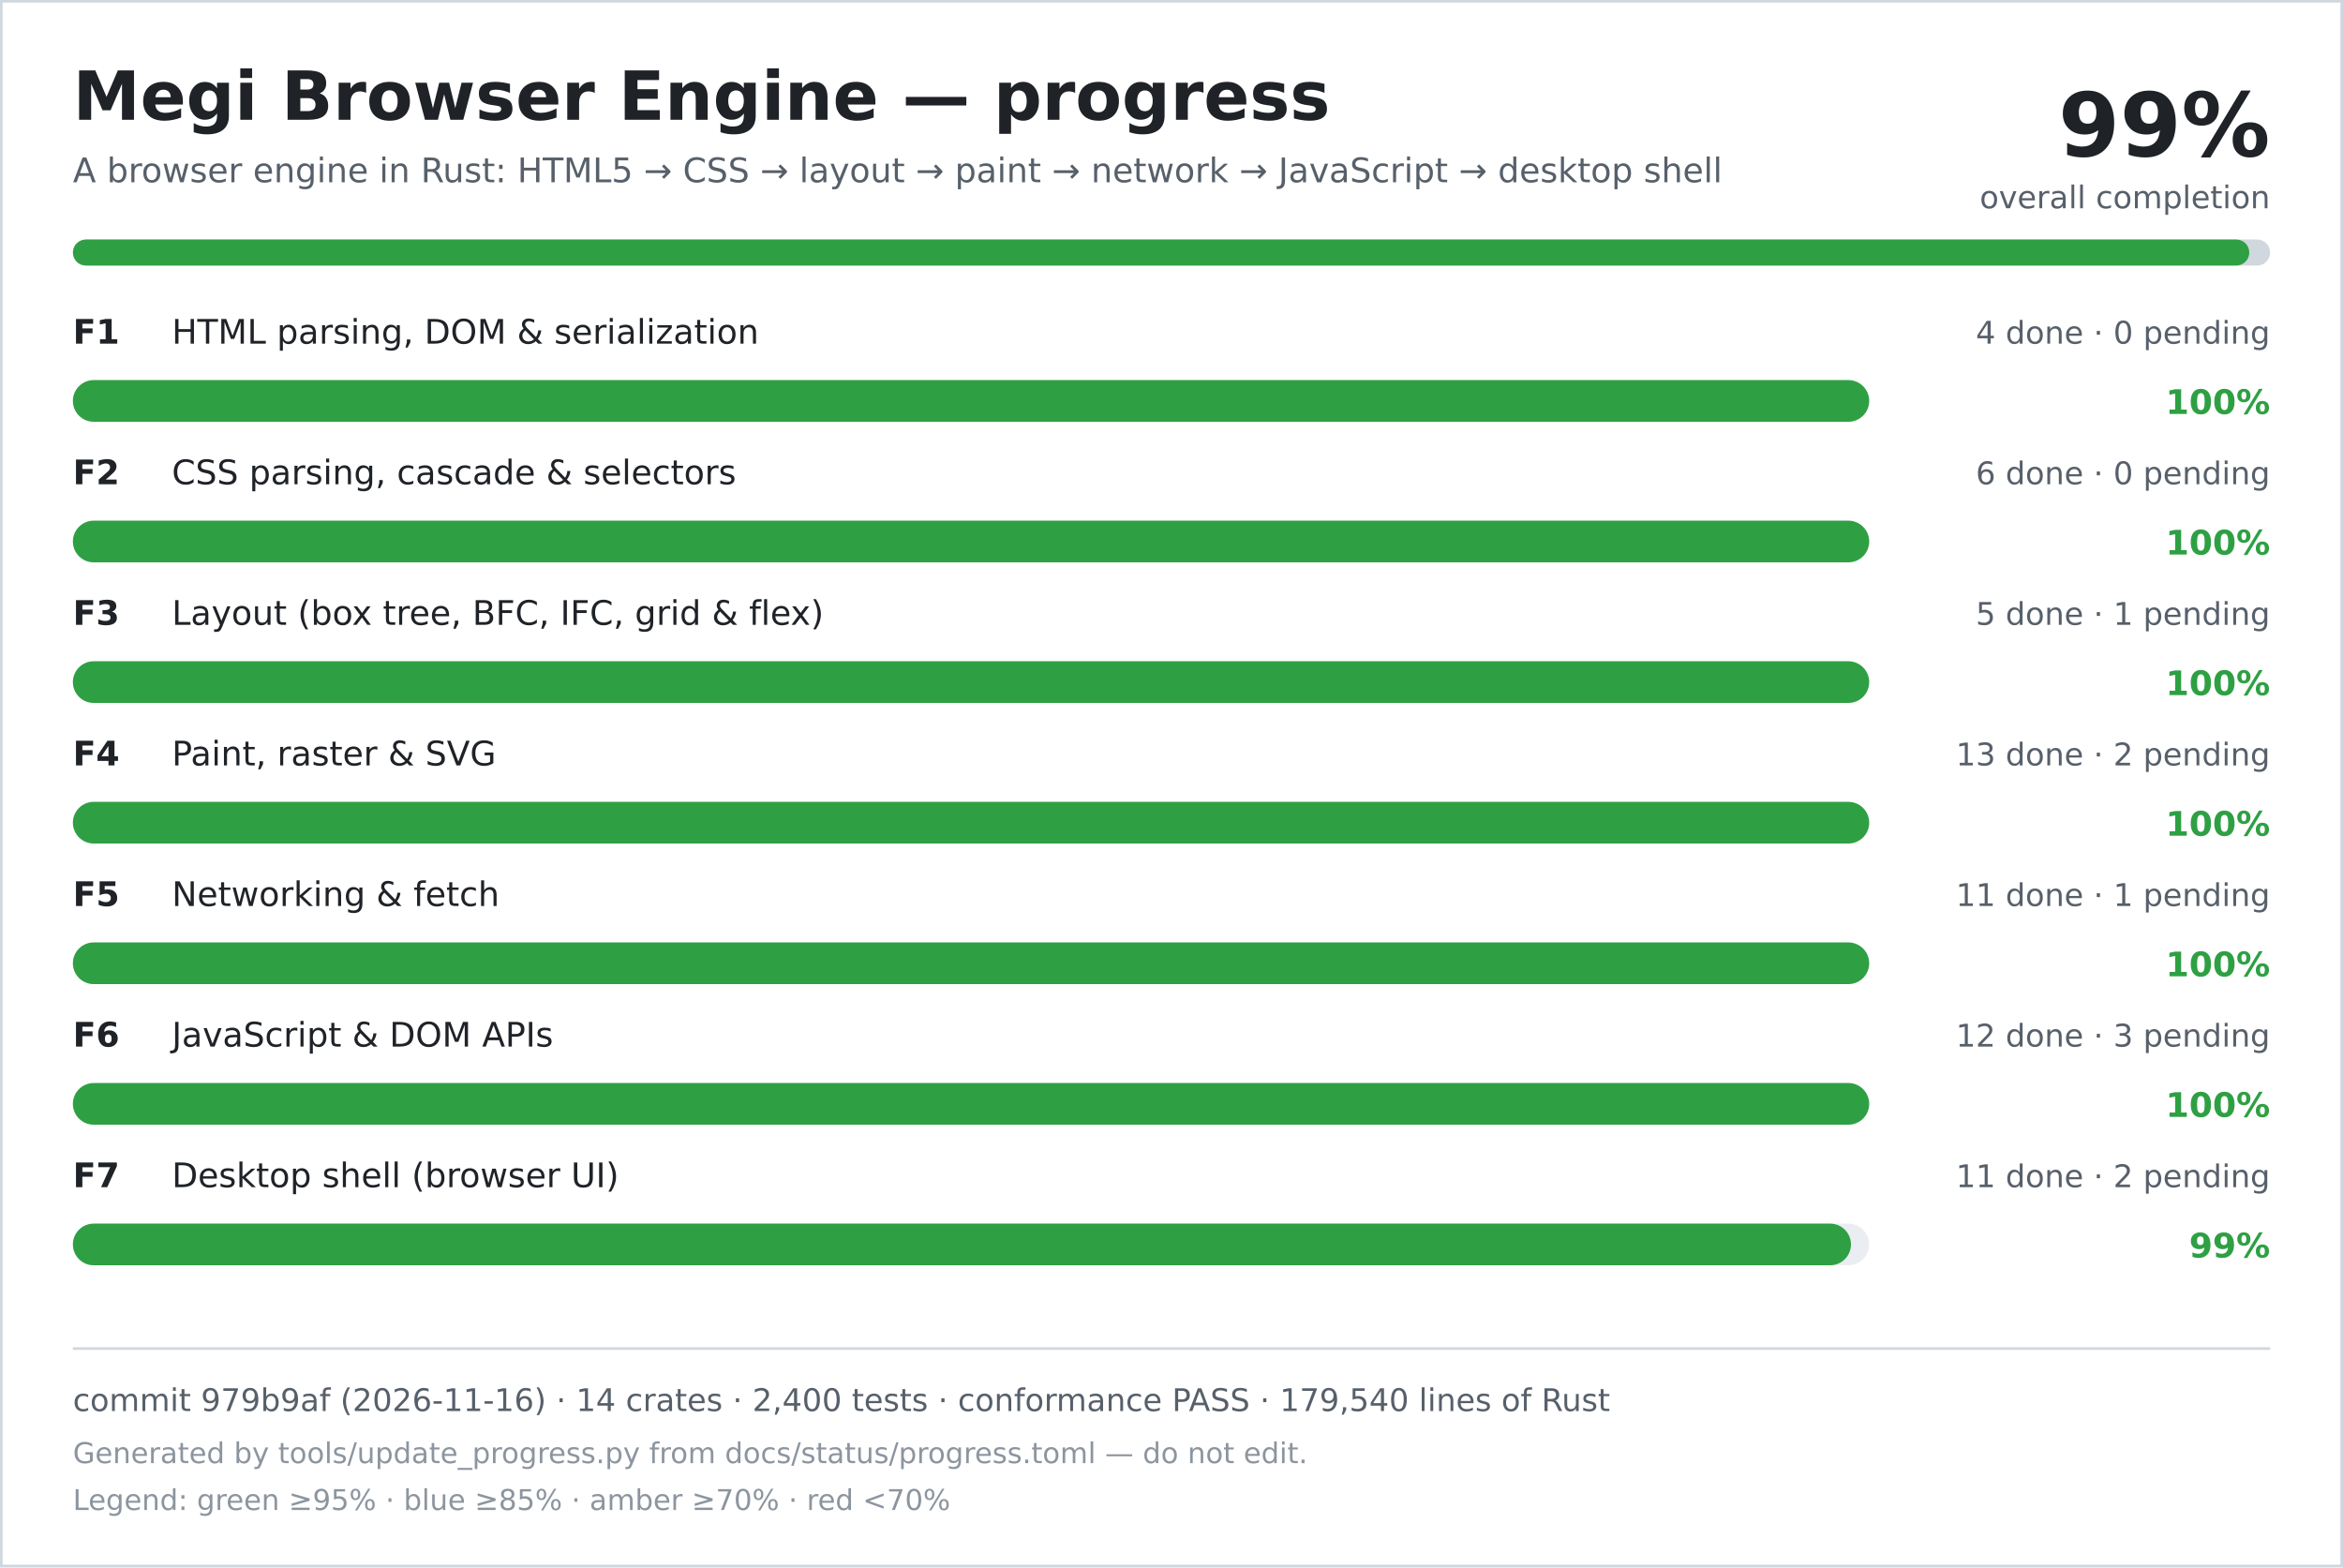
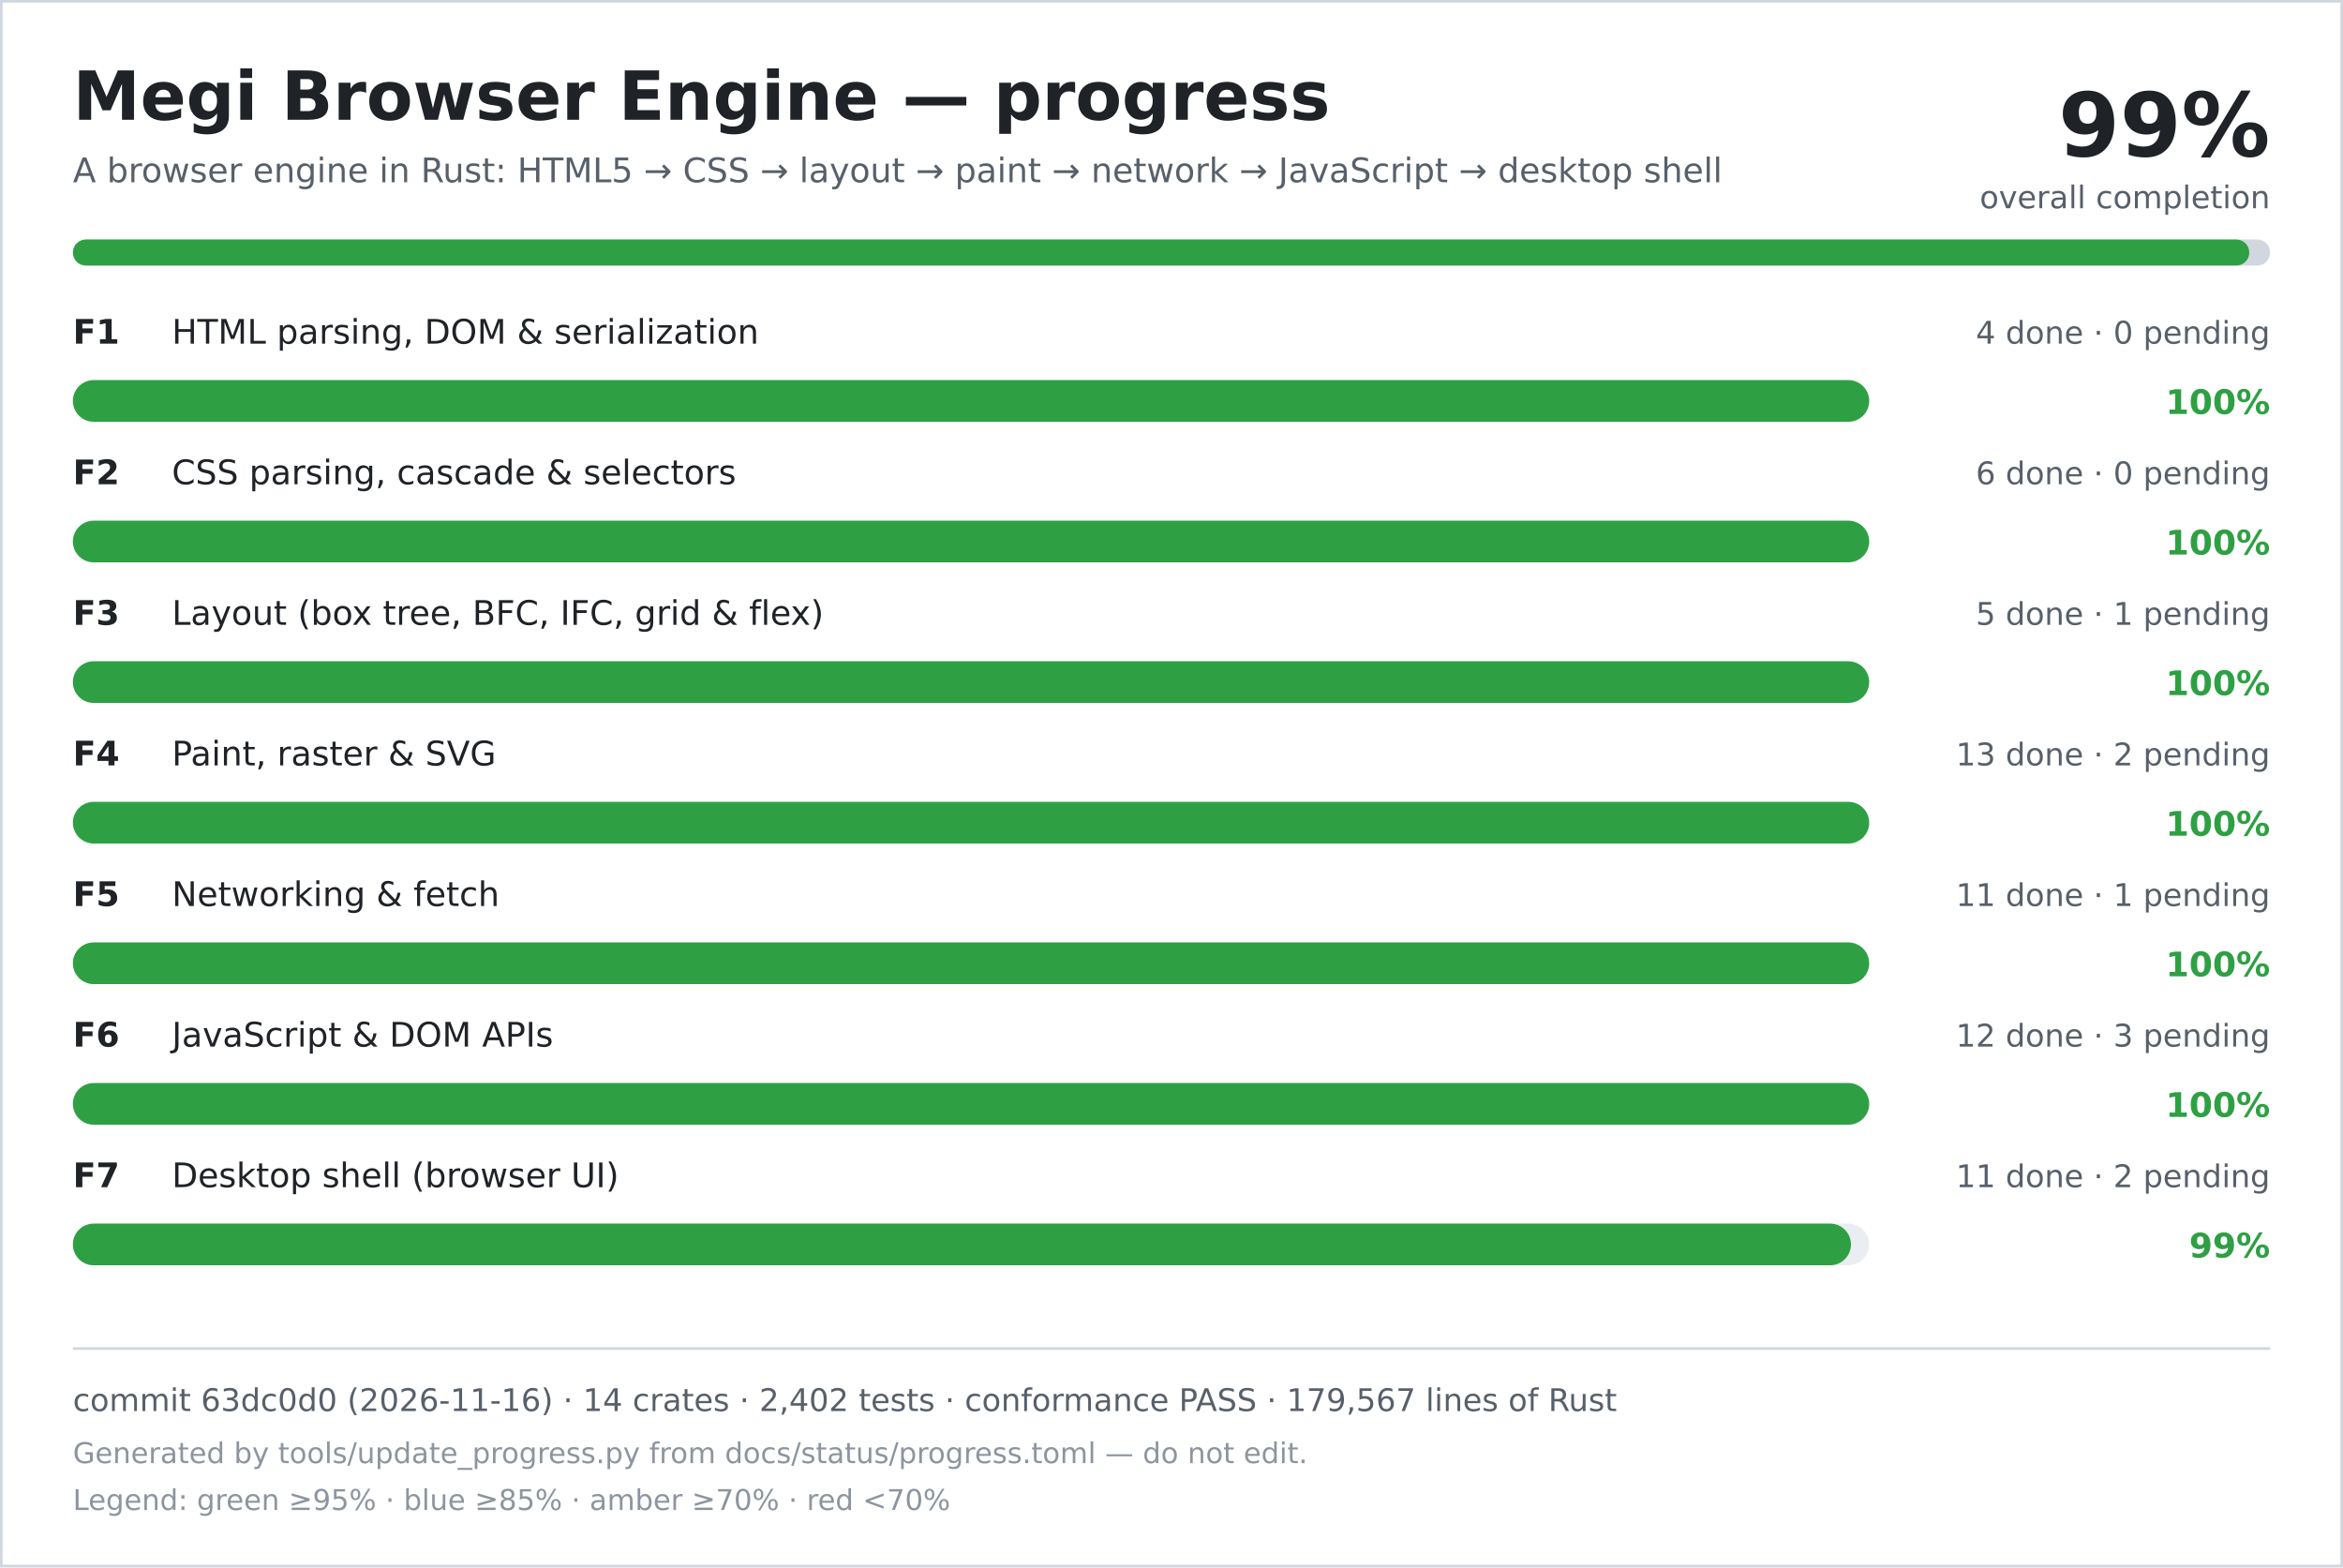
<svg xmlns="http://www.w3.org/2000/svg" width="900" height="602" viewBox="0 0 900 602" role="img" aria-labelledby="title desc">
  <rect width="900" height="602" fill="#ffffff" />
  <rect x="0.5" y="0.5" width="899" height="601" fill="none" stroke="#d0d7de" />
  <text x="28" y="46" font-family="DejaVu Sans, Verdana, sans-serif" font-size="26" font-weight="700" fill="#1f2328">Megi Browser Engine — progress</text>
  <text x="28" y="70" font-family="DejaVu Sans, Verdana, sans-serif" font-size="13" fill="#57606a">A browser engine in Rust: HTML5 → CSS → layout → paint → network → JavaScript → desktop shell</text>
  <text x="872" y="60" text-anchor="end" font-family="DejaVu Sans, Verdana, sans-serif" font-size="34" font-weight="700" fill="#1f2328">99%</text>
  <text x="872" y="80" text-anchor="end" font-family="DejaVu Sans, Verdana, sans-serif" font-size="12" fill="#57606a">overall completion</text>
  <rect x="28" y="92" width="844" height="10" rx="5" fill="#d0d7de" />
  <rect x="28" y="92" width="836" height="10" rx="5" fill="#2ea043" />
  <text x="28" y="132" font-family="DejaVu Sans, Verdana, sans-serif" font-size="13" font-weight="700" fill="#1f2328">F1</text>
  <text x="66" y="132" font-family="DejaVu Sans, Verdana, sans-serif" font-size="13" fill="#1f2328">HTML parsing, DOM &amp; serialization</text>
  <text x="872" y="132" text-anchor="end" font-family="DejaVu Sans, Verdana, sans-serif" font-size="12" fill="#57606a">4 done · 0 pending</text>
  <rect x="28" y="146" width="690" height="16" rx="8" fill="#eaeef2" />
  <rect x="28" y="146" width="690" height="16" rx="8" fill="#2ea043" />
  <text x="872" y="159" text-anchor="end" font-family="DejaVu Sans, Verdana, sans-serif" font-size="13" font-weight="700" fill="#2ea043">100%</text>
  <text x="28" y="186" font-family="DejaVu Sans, Verdana, sans-serif" font-size="13" font-weight="700" fill="#1f2328">F2</text>
  <text x="66" y="186" font-family="DejaVu Sans, Verdana, sans-serif" font-size="13" fill="#1f2328">CSS parsing, cascade &amp; selectors</text>
  <text x="872" y="186" text-anchor="end" font-family="DejaVu Sans, Verdana, sans-serif" font-size="12" fill="#57606a">6 done · 0 pending</text>
  <rect x="28" y="200" width="690" height="16" rx="8" fill="#eaeef2" />
  <rect x="28" y="200" width="690" height="16" rx="8" fill="#2ea043" />
  <text x="872" y="213" text-anchor="end" font-family="DejaVu Sans, Verdana, sans-serif" font-size="13" font-weight="700" fill="#2ea043">100%</text>
  <text x="28" y="240" font-family="DejaVu Sans, Verdana, sans-serif" font-size="13" font-weight="700" fill="#1f2328">F3</text>
  <text x="66" y="240" font-family="DejaVu Sans, Verdana, sans-serif" font-size="13" fill="#1f2328">Layout (box tree, BFC, IFC, grid &amp; flex)</text>
  <text x="872" y="240" text-anchor="end" font-family="DejaVu Sans, Verdana, sans-serif" font-size="12" fill="#57606a">5 done · 1 pending</text>
  <rect x="28" y="254" width="690" height="16" rx="8" fill="#eaeef2" />
  <rect x="28" y="254" width="690" height="16" rx="8" fill="#2ea043" />
  <text x="872" y="267" text-anchor="end" font-family="DejaVu Sans, Verdana, sans-serif" font-size="13" font-weight="700" fill="#2ea043">100%</text>
  <text x="28" y="294" font-family="DejaVu Sans, Verdana, sans-serif" font-size="13" font-weight="700" fill="#1f2328">F4</text>
  <text x="66" y="294" font-family="DejaVu Sans, Verdana, sans-serif" font-size="13" fill="#1f2328">Paint, raster &amp; SVG</text>
  <text x="872" y="294" text-anchor="end" font-family="DejaVu Sans, Verdana, sans-serif" font-size="12" fill="#57606a">13 done · 2 pending</text>
  <rect x="28" y="308" width="690" height="16" rx="8" fill="#eaeef2" />
  <rect x="28" y="308" width="690" height="16" rx="8" fill="#2ea043" />
  <text x="872" y="321" text-anchor="end" font-family="DejaVu Sans, Verdana, sans-serif" font-size="13" font-weight="700" fill="#2ea043">100%</text>
  <text x="28" y="348" font-family="DejaVu Sans, Verdana, sans-serif" font-size="13" font-weight="700" fill="#1f2328">F5</text>
  <text x="66" y="348" font-family="DejaVu Sans, Verdana, sans-serif" font-size="13" fill="#1f2328">Networking &amp; fetch</text>
  <text x="872" y="348" text-anchor="end" font-family="DejaVu Sans, Verdana, sans-serif" font-size="12" fill="#57606a">11 done · 1 pending</text>
  <rect x="28" y="362" width="690" height="16" rx="8" fill="#eaeef2" />
  <rect x="28" y="362" width="690" height="16" rx="8" fill="#2ea043" />
  <text x="872" y="375" text-anchor="end" font-family="DejaVu Sans, Verdana, sans-serif" font-size="13" font-weight="700" fill="#2ea043">100%</text>
  <text x="28" y="402" font-family="DejaVu Sans, Verdana, sans-serif" font-size="13" font-weight="700" fill="#1f2328">F6</text>
  <text x="66" y="402" font-family="DejaVu Sans, Verdana, sans-serif" font-size="13" fill="#1f2328">JavaScript &amp; DOM APIs</text>
  <text x="872" y="402" text-anchor="end" font-family="DejaVu Sans, Verdana, sans-serif" font-size="12" fill="#57606a">12 done · 3 pending</text>
  <rect x="28" y="416" width="690" height="16" rx="8" fill="#eaeef2" />
  <rect x="28" y="416" width="690" height="16" rx="8" fill="#2ea043" />
  <text x="872" y="429" text-anchor="end" font-family="DejaVu Sans, Verdana, sans-serif" font-size="13" font-weight="700" fill="#2ea043">100%</text>
  <text x="28" y="456" font-family="DejaVu Sans, Verdana, sans-serif" font-size="13" font-weight="700" fill="#1f2328">F7</text>
  <text x="66" y="456" font-family="DejaVu Sans, Verdana, sans-serif" font-size="13" fill="#1f2328">Desktop shell (browser UI)</text>
  <text x="872" y="456" text-anchor="end" font-family="DejaVu Sans, Verdana, sans-serif" font-size="12" fill="#57606a">11 done · 2 pending</text>
  <rect x="28" y="470" width="690" height="16" rx="8" fill="#eaeef2" />
  <rect x="28" y="470" width="683" height="16" rx="8" fill="#2ea043" />
  <text x="872" y="483" text-anchor="end" font-family="DejaVu Sans, Verdana, sans-serif" font-size="13" font-weight="700" fill="#2ea043">99%</text>
  <line x1="28" y1="518" x2="872" y2="518" stroke="#d0d7de" />
-   <text x="28" y="542" font-family="DejaVu Sans, Verdana, sans-serif" font-size="12" fill="#57606a">commit 979b9af (2026-11-16) · 14 crates · 2,400 tests · conformance PASS · 179,540 lines of Rust</text>
+   <text x="28" y="542" font-family="DejaVu Sans, Verdana, sans-serif" font-size="12" fill="#57606a">commit 63dc0d0 (2026-11-16) · 14 crates · 2,402 tests · conformance PASS · 179,567 lines of Rust</text>
  <text x="28" y="562" font-family="DejaVu Sans, Verdana, sans-serif" font-size="11" fill="#8c959f">Generated by tools/update_progress.py from docs/status/progress.toml — do not edit.</text>
  <text x="28" y="580" font-family="DejaVu Sans, Verdana, sans-serif" font-size="11" fill="#8c959f">Legend: green ≥95% · blue ≥85% · amber ≥70% · red &lt;70%</text>
</svg>
